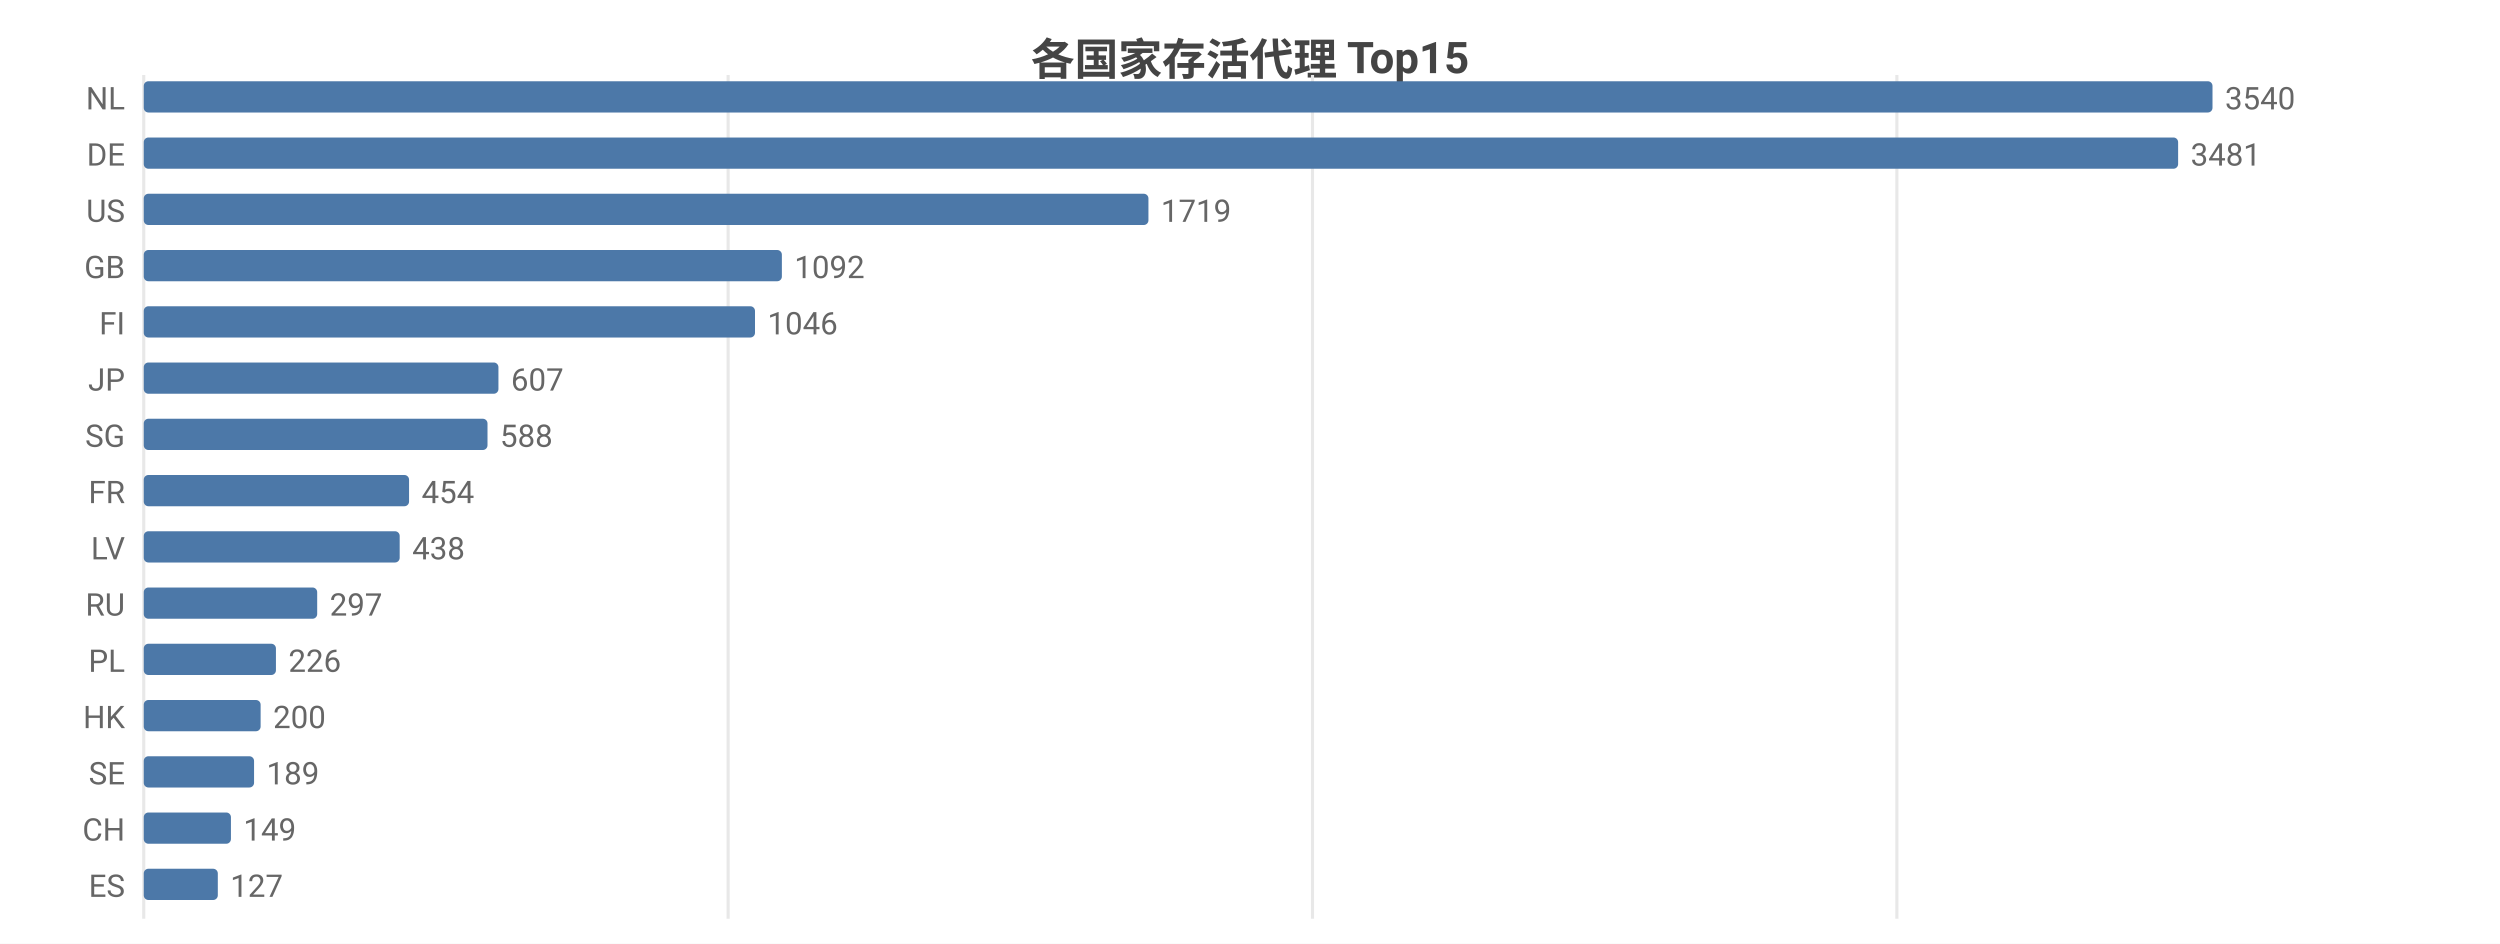
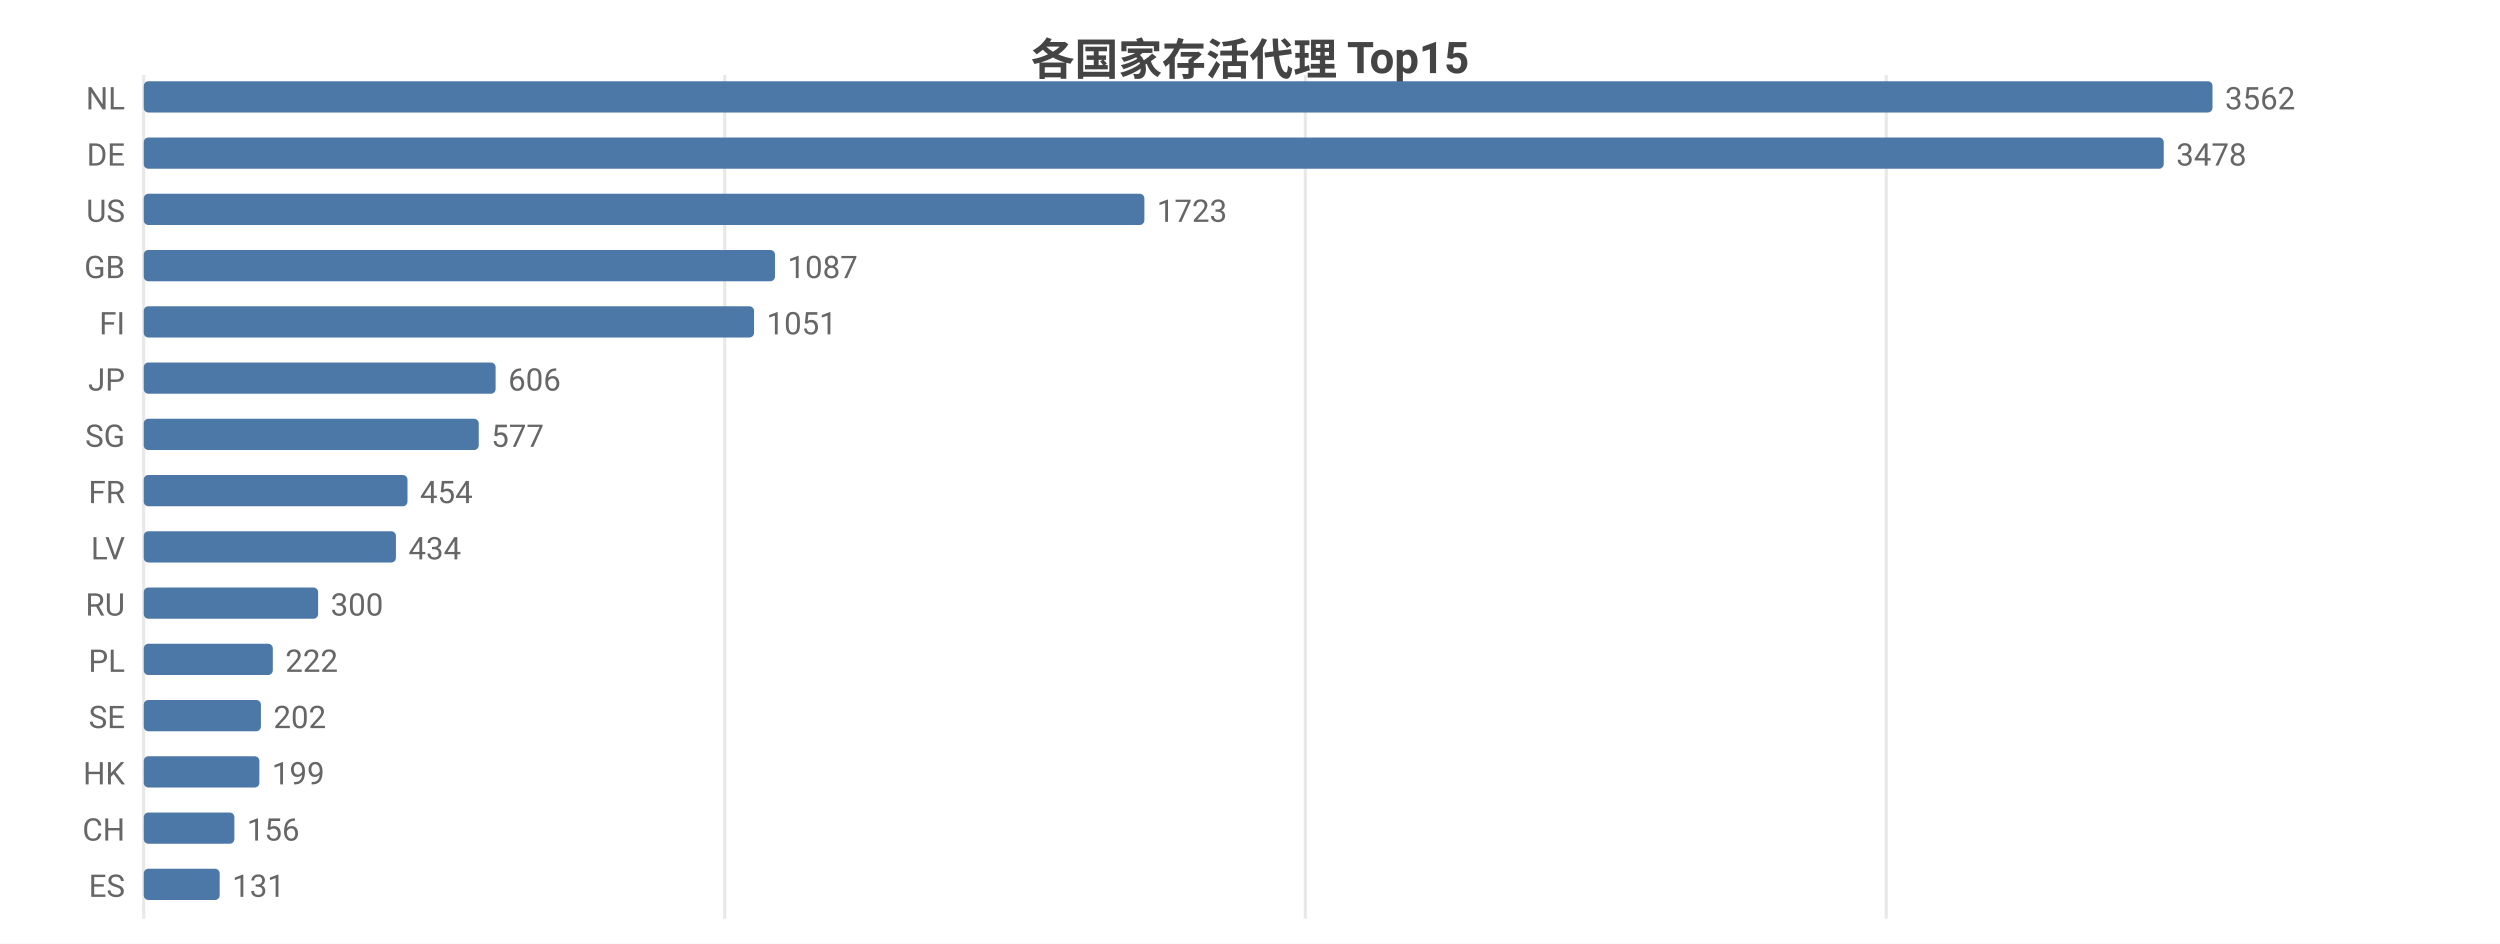
<svg xmlns="http://www.w3.org/2000/svg" width="800" height="302" viewBox="0 0 800 302">
  <rect width="800" height="302" fill="#ffffff" />
  <style>text{font-family:system-ui,-apple-system,'Segoe UI',Roboto,'PingFang SC','Microsoft YaHei','Noto Sans CJK SC',sans-serif}.g{stroke:#e8e8e8;stroke-width:1}.a{stroke:#999;stroke-width:1}.t{font-size:10px;fill:#666}.m{font-size:10px;text-anchor:middle;fill:#666}.e{font-size:10px;text-anchor:end;fill:#666}.l{font-size:11px;fill:#333}.tt{font-size:14px;font-weight:600;text-anchor:middle;fill:#444}.em{font-size:13px;text-anchor:middle;fill:#999}</style>
  <text class="tt" x="400.0" y="24">各国家存活代理 Top15</text>
  <line class="g" x1="46" y1="24" x2="46" y2="294" />
-   <line class="g" x1="233.0" y1="24" x2="233.0" y2="294" />
-   <line class="g" x1="420.0" y1="24" x2="420.0" y2="294" />
-   <line class="g" x1="607.0" y1="24" x2="607.0" y2="294" />
+   <line class="g" x1="231.9" y1="24" x2="231.9" y2="294" />
+   <line class="g" x1="417.7" y1="24" x2="417.7" y2="294" />
+   <line class="g" x1="603.6" y1="24" x2="603.6" y2="294" />
  <text class="e" x="40" y="35">NL</text>
  <rect x="46" y="26" width="662" height="10" fill="#4c78a8" rx="1.5" />
-   <text class="t" x="712" y="35">3540</text>
+   <text class="t" x="712" y="35">3562</text>
  <text class="e" x="40" y="53">DE</text>
-   <rect x="46" y="44" width="651.0" height="10" fill="#4c78a8" rx="1.5" />
-   <text class="t" x="701.0" y="53">3481</text>
+   <rect x="46" y="44" width="646.4" height="10" fill="#4c78a8" rx="1.5" />
+   <text class="t" x="696.4" y="53">3478</text>
  <text class="e" x="40" y="71">US</text>
-   <rect x="46" y="62" width="321.5" height="10" fill="#4c78a8" rx="1.5" />
-   <text class="t" x="371.5" y="71">1719</text>
+   <rect x="46" y="62" width="320.2" height="10" fill="#4c78a8" rx="1.5" />
+   <text class="t" x="370.2" y="71">1723</text>
  <text class="e" x="40" y="89">GB</text>
-   <rect x="46" y="80" width="204.2" height="10" fill="#4c78a8" rx="1.5" />
-   <text class="t" x="254.2" y="89">1092</text>
+   <rect x="46" y="80" width="202.0" height="10" fill="#4c78a8" rx="1.5" />
+   <text class="t" x="252.0" y="89">1087</text>
  <text class="e" x="40" y="107">FI</text>
-   <rect x="46" y="98" width="195.6" height="10" fill="#4c78a8" rx="1.5" />
-   <text class="t" x="245.6" y="107">1046</text>
+   <rect x="46" y="98" width="195.3" height="10" fill="#4c78a8" rx="1.5" />
+   <text class="t" x="245.3" y="107">1051</text>
  <text class="e" x="40" y="125">JP</text>
-   <rect x="46" y="116" width="113.5" height="10" fill="#4c78a8" rx="1.5" />
-   <text class="t" x="163.5" y="125">607</text>
+   <rect x="46" y="116" width="112.6" height="10" fill="#4c78a8" rx="1.5" />
+   <text class="t" x="162.6" y="125">606</text>
  <text class="e" x="40" y="143">SG</text>
-   <rect x="46" y="134" width="110.0" height="10" fill="#4c78a8" rx="1.5" />
-   <text class="t" x="160.0" y="143">588</text>
+   <rect x="46" y="134" width="107.2" height="10" fill="#4c78a8" rx="1.5" />
+   <text class="t" x="157.2" y="143">577</text>
  <text class="e" x="40" y="161">FR</text>
-   <rect x="46" y="152" width="84.9" height="10" fill="#4c78a8" rx="1.5" />
-   <text class="t" x="134.9" y="161">454</text>
+   <rect x="46" y="152" width="84.4" height="10" fill="#4c78a8" rx="1.5" />
+   <text class="t" x="134.4" y="161">454</text>
  <text class="e" x="40" y="179">LV</text>
-   <rect x="46" y="170" width="81.9" height="10" fill="#4c78a8" rx="1.5" />
-   <text class="t" x="131.9" y="179">438</text>
+   <rect x="46" y="170" width="80.7" height="10" fill="#4c78a8" rx="1.5" />
+   <text class="t" x="130.7" y="179">434</text>
  <text class="e" x="40" y="197">RU</text>
-   <rect x="46" y="188" width="55.5" height="10" fill="#4c78a8" rx="1.5" />
-   <text class="t" x="105.5" y="197">297</text>
+   <rect x="46" y="188" width="55.8" height="10" fill="#4c78a8" rx="1.5" />
+   <text class="t" x="105.8" y="197">300</text>
  <text class="e" x="40" y="215">PL</text>
-   <rect x="46" y="206" width="42.3" height="10" fill="#4c78a8" rx="1.5" />
-   <text class="t" x="92.3" y="215">226</text>
-   <text class="e" x="40" y="233">HK</text>
-   <rect x="46" y="224" width="37.4" height="10" fill="#4c78a8" rx="1.5" />
-   <text class="t" x="87.4" y="233">200</text>
-   <text class="e" x="40" y="251">SE</text>
-   <rect x="46" y="242" width="35.3" height="10" fill="#4c78a8" rx="1.5" />
-   <text class="t" x="85.3" y="251">189</text>
+   <rect x="46" y="206" width="41.3" height="10" fill="#4c78a8" rx="1.5" />
+   <text class="t" x="91.3" y="215">222</text>
+   <text class="e" x="40" y="233">SE</text>
+   <rect x="46" y="224" width="37.5" height="10" fill="#4c78a8" rx="1.5" />
+   <text class="t" x="87.5" y="233">202</text>
+   <text class="e" x="40" y="251">HK</text>
+   <rect x="46" y="242" width="37.0" height="10" fill="#4c78a8" rx="1.5" />
+   <text class="t" x="87.0" y="251">199</text>
  <text class="e" x="40" y="269">CH</text>
-   <rect x="46" y="260" width="27.9" height="10" fill="#4c78a8" rx="1.5" />
-   <text class="t" x="77.9" y="269">149</text>
+   <rect x="46" y="260" width="29.0" height="10" fill="#4c78a8" rx="1.5" />
+   <text class="t" x="79.0" y="269">156</text>
  <text class="e" x="40" y="287">ES</text>
-   <rect x="46" y="278" width="23.7" height="10" fill="#4c78a8" rx="1.5" />
-   <text class="t" x="73.7" y="287">127</text>
+   <rect x="46" y="278" width="24.3" height="10" fill="#4c78a8" rx="1.5" />
+   <text class="t" x="74.3" y="287">131</text>
</svg>
